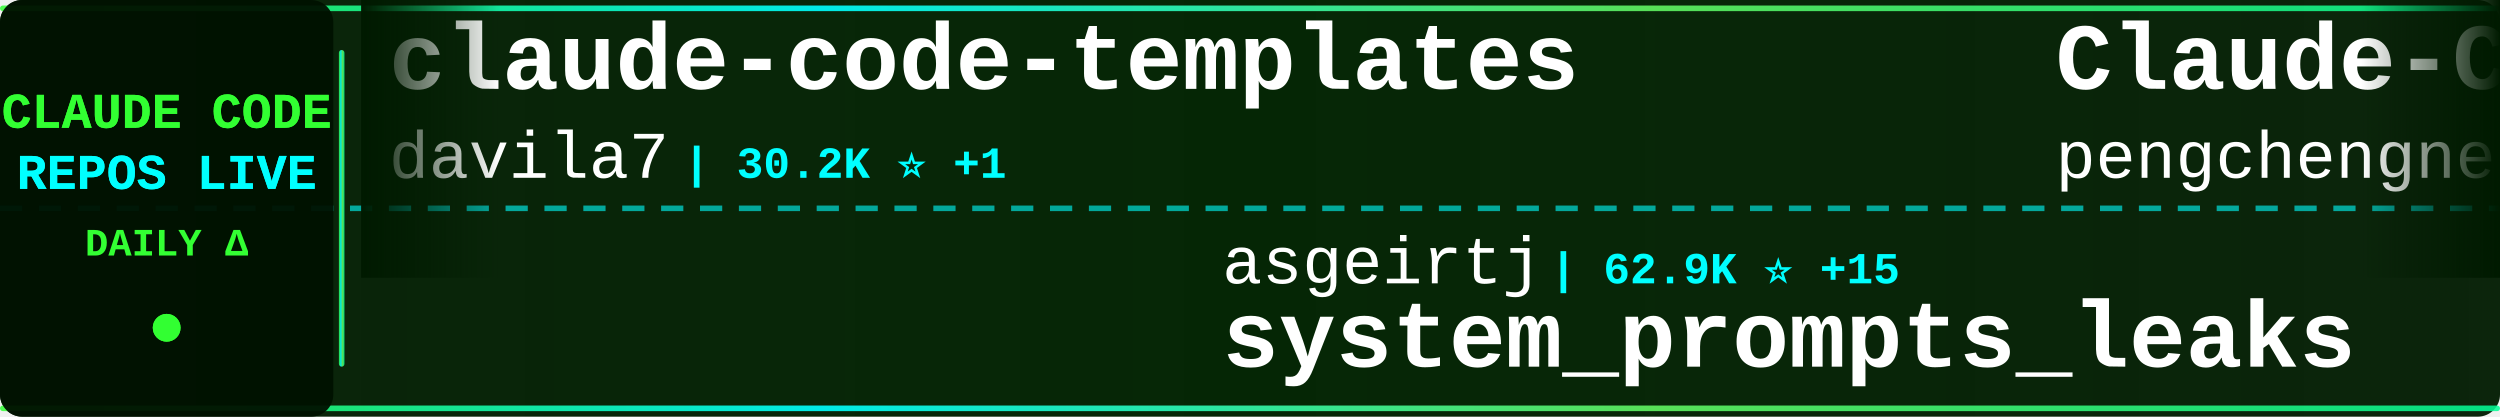
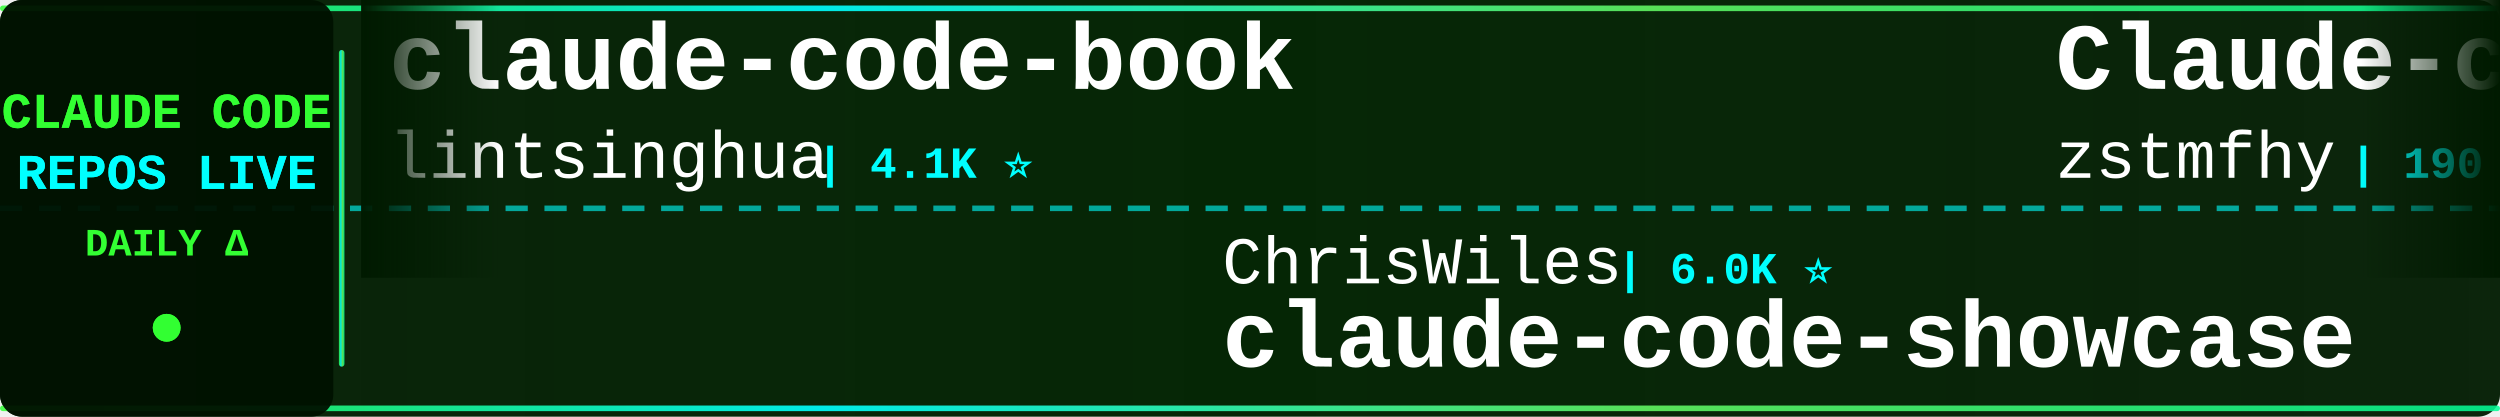
<svg xmlns="http://www.w3.org/2000/svg" width="900" height="150">
  <defs>
    <linearGradient id="tickerBg" x1="0%" y1="0%" x2="100%" y2="0%">
      <stop offset="0%" style="stop-color:#001a00;stop-opacity:0.95" />
      <stop offset="50%" style="stop-color:#002200;stop-opacity:0.98" />
      <stop offset="100%" style="stop-color:#001a00;stop-opacity:0.95" />
    </linearGradient>
    <linearGradient id="borderGrad" x1="0%" y1="0%" x2="100%" y2="0%">
      <stop offset="0%" style="stop-color:#33ff33;stop-opacity:0.85">
        <animate attributeName="stop-opacity" values="0.85;1;0.85" dur="2s" repeatCount="indefinite" />
      </stop>
      <stop offset="33%" style="stop-color:#00ffff;stop-opacity:0.9">
        <animate attributeName="stop-opacity" values="0.9;1;0.9" dur="2.2s" repeatCount="indefinite" />
      </stop>
      <stop offset="66%" style="stop-color:#66ff66;stop-opacity:0.85">
        <animate attributeName="stop-opacity" values="0.85;1;0.85" dur="1.8s" repeatCount="indefinite" />
      </stop>
      <stop offset="100%" style="stop-color:#00ff99;stop-opacity:0.85">
        <animate attributeName="stop-opacity" values="0.85;1;0.85" dur="2s" repeatCount="indefinite" />
      </stop>
    </linearGradient>
    <filter id="textGlow">
      <feGaussianBlur stdDeviation="0.1" result="coloredBlur" />
      <feMerge>
        <feMergeNode in="coloredBlur" />
        <feMergeNode in="SourceGraphic" />
      </feMerge>
    </filter>
    <filter id="metricGlow">
      <feGaussianBlur stdDeviation="0.2" result="coloredBlur" />
      <feMerge>
        <feMergeNode in="coloredBlur" />
        <feMergeNode in="SourceGraphic" />
      </feMerge>
    </filter>
    <linearGradient id="leftFade" x1="0%" y1="0%" x2="100%" y2="0%">
      <stop offset="0%" style="stop-color:#001a00;stop-opacity:1" />
      <stop offset="100%" style="stop-color:#001a00;stop-opacity:0" />
    </linearGradient>
    <linearGradient id="rightFade" x1="0%" y1="0%" x2="100%" y2="0%">
      <stop offset="0%" style="stop-color:#001a00;stop-opacity:0" />
      <stop offset="100%" style="stop-color:#001a00;stop-opacity:1" />
    </linearGradient>
  </defs>
  <rect width="900" height="150" fill="url(#tickerBg)" rx="8" />
  <rect x="0" y="2" width="900" height="2" fill="url(#borderGrad)" rx="1" />
  <rect x="0" y="146" width="900" height="2" fill="url(#borderGrad)" rx="1" />
  <line x1="0" y1="75" x2="900" y2="75" stroke="#00ffff" stroke-width="2" stroke-dasharray="8 6" opacity="0.6" />
  <rect x="0" y="0" width="120" height="150" fill="#001100" opacity="0.95" rx="8" />
  <text x="60" y="46" font-family="'Courier New', monospace" font-size="18" font-weight="bold" fill="#33ff33" text-anchor="middle" filter="url(#textGlow)">
    CLAUDE CODE
  </text>
  <text x="60" y="68" font-family="'Courier New', monospace" font-size="18" font-weight="bold" fill="#00ffff" text-anchor="middle" filter="url(#textGlow)">
    REPOS LIVE
  </text>
  <text x="60" y="92" font-family="'Courier New', monospace" font-size="14" font-weight="bold" fill="#33ff33" text-anchor="middle">
    DAILY Δ
  </text>
  <circle cx="60" cy="118" r="5" fill="#33ff33" filter="url(#metricGlow)">
    <animate attributeName="r" values="4;6;4" dur="1.5s" repeatCount="indefinite" />
    <animate attributeName="opacity" values="0.6;1;0.6" dur="1.5s" repeatCount="indefinite" />
  </circle>
  <rect x="122" y="18" width="2" height="114" fill="url(#borderGrad)" rx="1" />
  <clipPath id="tickerClip">
    <rect x="130" y="0" width="770" height="150" />
  </clipPath>
  <g clip-path="url(#tickerClip)">
    <g id="tickerItems">
      <animateTransform attributeName="transform" attributeType="XML" type="translate" from="0 0" to="-3000 0" dur="54s" repeatCount="indefinite" />
      <g transform="translate(0, 0)">
-         <text x="140" y="32" font-family="'Courier New', monospace" font-size="34" font-weight="bold" fill="#ffffff">claude-code-templates</text>
-         <text x="140" y="64" font-family="'Courier New', monospace" font-size="24" font-weight="normal" fill="#ffffff" opacity="1.0">davila7</text>
-         <text x="246" y="64" font-family="'Courier New', monospace" font-size="16" font-weight="bold" fill="#00ffff"> | 30.2K ⭐ +1</text>
+         <text x="140" y="32" font-family="'Courier New', monospace" font-size="34" font-weight="bold" fill="#ffffff">claude-code-book</text>
+         <text x="140" y="64" font-family="'Courier New', monospace" font-size="24" font-weight="normal" fill="#ffffff" opacity="1.0">lintsinghua</text>
+         <text x="294" y="64" font-family="'Courier New', monospace" font-size="16" font-weight="bold" fill="#00ffff"> | 4.1K ⭐</text>
      </g>
      <g transform="translate(300, 0)">
-         <text x="140" y="102" font-family="'Courier New', monospace" font-size="24" font-weight="normal" fill="#ffffff" opacity="1.0">asgeirtj</text>
-         <text x="258" y="102" font-family="'Courier New', monospace" font-size="16" font-weight="bold" fill="#00ffff"> | 62.9K ⭐ +15</text>
-         <text x="140" y="132" font-family="'Courier New', monospace" font-size="34" font-weight="bold" fill="#ffffff">system_prompts_leaks</text>
+         <text x="140" y="102" font-family="'Courier New', monospace" font-size="24" font-weight="normal" fill="#ffffff" opacity="1.0">ChrisWiles</text>
+         <text x="282" y="102" font-family="'Courier New', monospace" font-size="16" font-weight="bold" fill="#00ffff"> | 6.0K ⭐</text>
+         <text x="140" y="132" font-family="'Courier New', monospace" font-size="34" font-weight="bold" fill="#ffffff">claude-code-showcase</text>
      </g>
      <g transform="translate(600, 0)">
-         <text x="140" y="32" font-family="'Courier New', monospace" font-size="34" font-weight="bold" fill="#ffffff">Claude-Code</text>
-         <text x="140" y="64" font-family="'Courier New', monospace" font-size="24" font-weight="normal" fill="#ffffff" opacity="1.0">pengchengneo</text>
-         <text x="306" y="64" font-family="'Courier New', monospace" font-size="16" font-weight="bold" fill="#00ffff"> | 1.7K ⭐</text>
+         <text x="140" y="32" font-family="'Courier New', monospace" font-size="34" font-weight="bold" fill="#ffffff">Claude-code</text>
+         <text x="140" y="64" font-family="'Courier New', monospace" font-size="24" font-weight="normal" fill="#ffffff" opacity="1.0">zstmfhy</text>
+         <text x="246" y="64" font-family="'Courier New', monospace" font-size="16" font-weight="bold" fill="#00ffff"> | 190 ⭐</text>
      </g>
      <g transform="translate(900, 0)">
-         <text x="140" y="102" font-family="'Courier New', monospace" font-size="24" font-weight="normal" fill="#ffffff" opacity="1.0">LING71671</text>
-         <text x="270" y="102" font-family="'Courier New', monospace" font-size="16" font-weight="bold" fill="#00ffff"> | 941 ⭐</text>
-         <text x="140" y="132" font-family="'Courier New', monospace" font-size="34" font-weight="bold" fill="#ffffff">Open-ClaudeCode</text>
+         <text x="140" y="102" font-family="'Courier New', monospace" font-size="24" font-weight="normal" fill="#ffffff" opacity="1.0">shanraisshan</text>
+         <text x="306" y="102" font-family="'Courier New', monospace" font-size="16" font-weight="bold" fill="#00ffff"> | 64.5K ⭐ +6</text>
+         <text x="140" y="132" font-family="'Courier New', monospace" font-size="34" font-weight="bold" fill="#ffffff">claude-code-best-practic...</text>
      </g>
      <g transform="translate(1200, 0)">
-         <text x="140" y="32" font-family="'Courier New', monospace" font-size="34" font-weight="bold" fill="#ffffff">claude-code-router</text>
-         <text x="140" y="64" font-family="'Courier New', monospace" font-size="24" font-weight="normal" fill="#ffffff" opacity="1.0">musistudio</text>
-         <text x="282" y="64" font-family="'Courier New', monospace" font-size="16" font-weight="bold" fill="#00ffff"> | 36.7K ⭐ +8</text>
+         <text x="140" y="32" font-family="'Courier New', monospace" font-size="34" font-weight="bold" fill="#ffffff">claude-code-engineering</text>
+         <text x="140" y="64" font-family="'Courier New', monospace" font-size="24" font-weight="normal" fill="#ffffff" opacity="1.0">huangjia2019</text>
+         <text x="306" y="64" font-family="'Courier New', monospace" font-size="16" font-weight="bold" fill="#00ffff"> | 1.1K ⭐ +1</text>
      </g>
      <g transform="translate(1500, 0)">
-         <text x="140" y="102" font-family="'Courier New', monospace" font-size="24" font-weight="normal" fill="#ffffff" opacity="1.0">1rgs</text>
-         <text x="210" y="102" font-family="'Courier New', monospace" font-size="16" font-weight="bold" fill="#00ffff"> | 3.7K ⭐</text>
-         <text x="140" y="132" font-family="'Courier New', monospace" font-size="34" font-weight="bold" fill="#ffffff">claude-code-proxy</text>
+         <text x="140" y="102" font-family="'Courier New', monospace" font-size="24" font-weight="normal" fill="#ffffff" opacity="1.0">fazxes</text>
+         <text x="234" y="102" font-family="'Courier New', monospace" font-size="16" font-weight="bold" fill="#00ffff"> | 231 ⭐</text>
+         <text x="140" y="132" font-family="'Courier New', monospace" font-size="34" font-weight="bold" fill="#ffffff">Claude-code</text>
      </g>
      <g transform="translate(1800, 0)">
-         <text x="140" y="32" font-family="'Courier New', monospace" font-size="34" font-weight="bold" fill="#ffffff">claude-code-rust</text>
-         <text x="140" y="64" font-family="'Courier New', monospace" font-size="24" font-weight="normal" fill="#ffffff" opacity="1.0">lorryjovens-hub</text>
-         <text x="342" y="64" font-family="'Courier New', monospace" font-size="16" font-weight="bold" fill="#00ffff"> | 1.7K ⭐</text>
+         <text x="140" y="32" font-family="'Courier New', monospace" font-size="34" font-weight="bold" fill="#ffffff">skills</text>
+         <text x="140" y="64" font-family="'Courier New', monospace" font-size="24" font-weight="normal" fill="#ffffff" opacity="1.0">anthropics</text>
+         <text x="282" y="64" font-family="'Courier New', monospace" font-size="16" font-weight="bold" fill="#00ffff"> | 169.4K ⭐ +31</text>
      </g>
      <g transform="translate(2100, 0)">
-         <text x="140" y="102" font-family="'Courier New', monospace" font-size="24" font-weight="normal" fill="#ffffff" opacity="1.0">liuup</text>
-         <text x="222" y="102" font-family="'Courier New', monospace" font-size="16" font-weight="bold" fill="#00ffff"> | 3.8K ⭐ +1</text>
-         <text x="140" y="132" font-family="'Courier New', monospace" font-size="34" font-weight="bold" fill="#ffffff">claude-code-analysis</text>
+         <text x="140" y="102" font-family="'Courier New', monospace" font-size="24" font-weight="normal" fill="#ffffff" opacity="1.0">repowise-dev</text>
+         <text x="306" y="102" font-family="'Courier New', monospace" font-size="16" font-weight="bold" fill="#00ffff"> | 1.2K ⭐</text>
+         <text x="140" y="132" font-family="'Courier New', monospace" font-size="34" font-weight="bold" fill="#ffffff">claude-code-prompts</text>
      </g>
      <g transform="translate(2400, 0)">
        <text x="140" y="32" font-family="'Courier New', monospace" font-size="34" font-weight="bold" fill="#ffffff">claude-code-ultimate-gui...</text>
        <text x="140" y="64" font-family="'Courier New', monospace" font-size="24" font-weight="normal" fill="#ffffff" opacity="1.0">FlorianBruniaux</text>
        <text x="342" y="64" font-family="'Courier New', monospace" font-size="16" font-weight="bold" fill="#00ffff"> | 5.7K ⭐</text>
      </g>
      <g transform="translate(2700, 0)">
-         <text x="140" y="102" font-family="'Courier New', monospace" font-size="24" font-weight="normal" fill="#ffffff" opacity="1.0">luyao618</text>
-         <text x="258" y="102" font-family="'Courier New', monospace" font-size="16" font-weight="bold" fill="#00ffff"> | 1.7K ⭐ +1</text>
-         <text x="140" y="132" font-family="'Courier New', monospace" font-size="34" font-weight="bold" fill="#ffffff">Claude-Code-Source-Study</text>
+         <text x="140" y="102" font-family="'Courier New', monospace" font-size="24" font-weight="normal" fill="#ffffff" opacity="1.0">sugyan</text>
+         <text x="234" y="102" font-family="'Courier New', monospace" font-size="16" font-weight="bold" fill="#00ffff"> | 1.1K ⭐</text>
+         <text x="140" y="132" font-family="'Courier New', monospace" font-size="34" font-weight="bold" fill="#ffffff">claude-code-webui</text>
      </g>
      <g transform="translate(3000, 0)">
-         <text x="140" y="32" font-family="'Courier New', monospace" font-size="34" font-weight="bold" fill="#ffffff">claude-code-templates</text>
-         <text x="140" y="64" font-family="'Courier New', monospace" font-size="24" font-weight="normal" fill="#ffffff" opacity="1.0">davila7</text>
-         <text x="246" y="64" font-family="'Courier New', monospace" font-size="16" font-weight="bold" fill="#00ffff"> | 30.2K ⭐ +1</text>
+         <text x="140" y="32" font-family="'Courier New', monospace" font-size="34" font-weight="bold" fill="#ffffff">claude-code-book</text>
+         <text x="140" y="64" font-family="'Courier New', monospace" font-size="24" font-weight="normal" fill="#ffffff" opacity="1.0">lintsinghua</text>
+         <text x="294" y="64" font-family="'Courier New', monospace" font-size="16" font-weight="bold" fill="#00ffff"> | 4.1K ⭐</text>
      </g>
      <g transform="translate(3300, 0)">
-         <text x="140" y="102" font-family="'Courier New', monospace" font-size="24" font-weight="normal" fill="#ffffff" opacity="1.0">asgeirtj</text>
-         <text x="258" y="102" font-family="'Courier New', monospace" font-size="16" font-weight="bold" fill="#00ffff"> | 62.9K ⭐ +15</text>
-         <text x="140" y="132" font-family="'Courier New', monospace" font-size="34" font-weight="bold" fill="#ffffff">system_prompts_leaks</text>
+         <text x="140" y="102" font-family="'Courier New', monospace" font-size="24" font-weight="normal" fill="#ffffff" opacity="1.0">ChrisWiles</text>
+         <text x="282" y="102" font-family="'Courier New', monospace" font-size="16" font-weight="bold" fill="#00ffff"> | 6.0K ⭐</text>
+         <text x="140" y="132" font-family="'Courier New', monospace" font-size="34" font-weight="bold" fill="#ffffff">claude-code-showcase</text>
      </g>
      <g transform="translate(3600, 0)">
-         <text x="140" y="32" font-family="'Courier New', monospace" font-size="34" font-weight="bold" fill="#ffffff">Claude-Code</text>
-         <text x="140" y="64" font-family="'Courier New', monospace" font-size="24" font-weight="normal" fill="#ffffff" opacity="1.0">pengchengneo</text>
-         <text x="306" y="64" font-family="'Courier New', monospace" font-size="16" font-weight="bold" fill="#00ffff"> | 1.7K ⭐</text>
+         <text x="140" y="32" font-family="'Courier New', monospace" font-size="34" font-weight="bold" fill="#ffffff">Claude-code</text>
+         <text x="140" y="64" font-family="'Courier New', monospace" font-size="24" font-weight="normal" fill="#ffffff" opacity="1.0">zstmfhy</text>
+         <text x="246" y="64" font-family="'Courier New', monospace" font-size="16" font-weight="bold" fill="#00ffff"> | 190 ⭐</text>
      </g>
      <g transform="translate(3900, 0)">
-         <text x="140" y="102" font-family="'Courier New', monospace" font-size="24" font-weight="normal" fill="#ffffff" opacity="1.0">LING71671</text>
-         <text x="270" y="102" font-family="'Courier New', monospace" font-size="16" font-weight="bold" fill="#00ffff"> | 941 ⭐</text>
-         <text x="140" y="132" font-family="'Courier New', monospace" font-size="34" font-weight="bold" fill="#ffffff">Open-ClaudeCode</text>
+         <text x="140" y="102" font-family="'Courier New', monospace" font-size="24" font-weight="normal" fill="#ffffff" opacity="1.0">shanraisshan</text>
+         <text x="306" y="102" font-family="'Courier New', monospace" font-size="16" font-weight="bold" fill="#00ffff"> | 64.5K ⭐ +6</text>
+         <text x="140" y="132" font-family="'Courier New', monospace" font-size="34" font-weight="bold" fill="#ffffff">claude-code-best-practic...</text>
      </g>
    </g>
  </g>
  <rect x="130" y="0" width="50" height="100" fill="url(#leftFade)" />
  <rect x="850" y="0" width="50" height="100" fill="url(#rightFade)" />
</svg>
